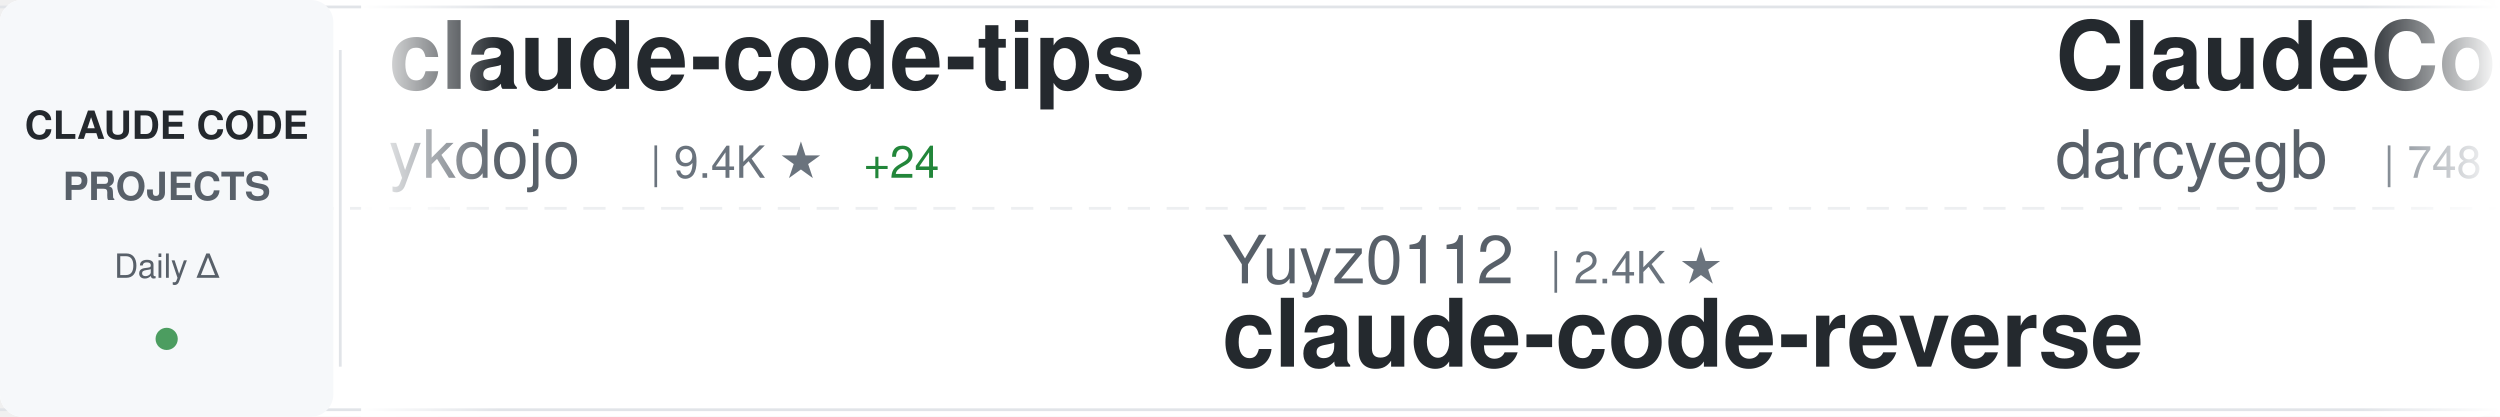
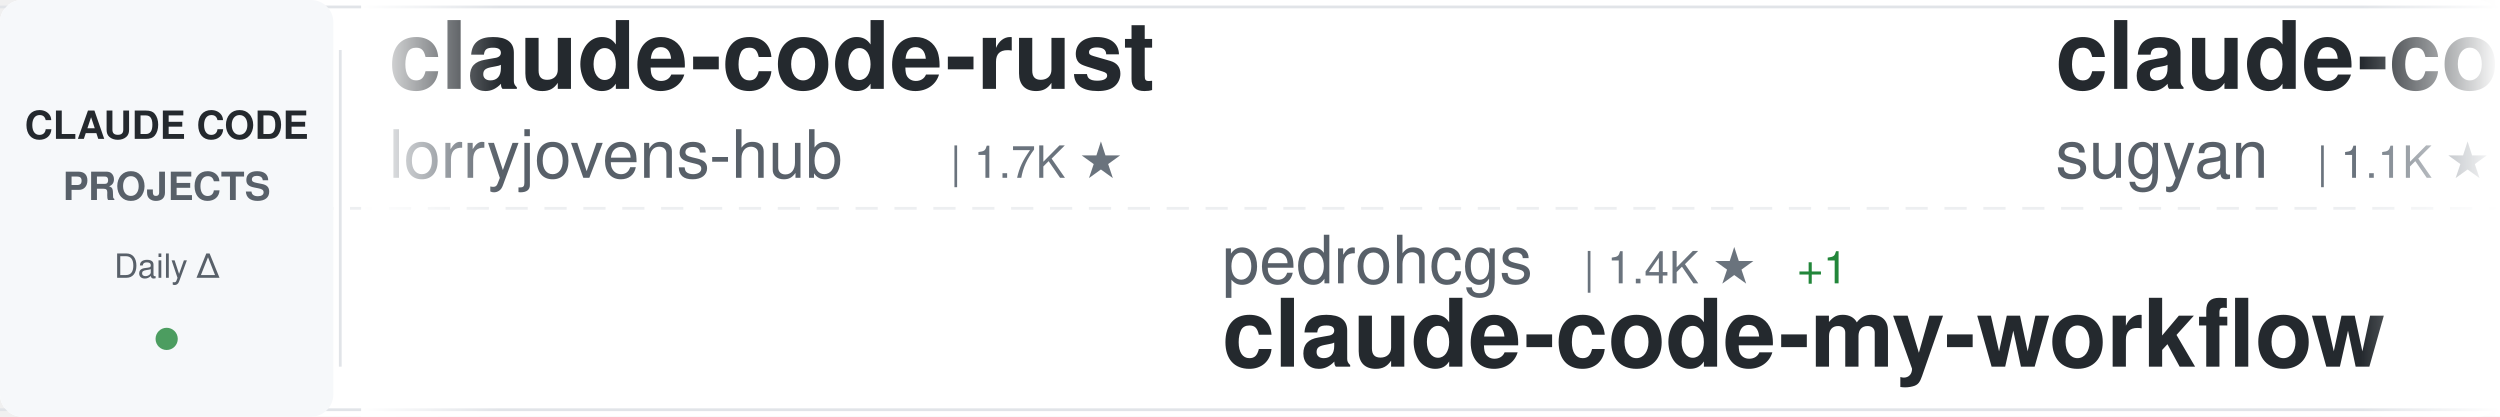
<svg xmlns="http://www.w3.org/2000/svg" width="900" height="150">
  <defs>
    <linearGradient id="awesomeLeftFade" x1="0%" y1="0%" x2="100%" y2="0%">
      <stop offset="0%" style="stop-color:#ffffff;stop-opacity:1" />
      <stop offset="100%" style="stop-color:#ffffff;stop-opacity:0" />
    </linearGradient>
    <linearGradient id="awesomeRightFade" x1="0%" y1="0%" x2="100%" y2="0%">
      <stop offset="0%" style="stop-color:#ffffff;stop-opacity:0" />
      <stop offset="100%" style="stop-color:#ffffff;stop-opacity:1" />
    </linearGradient>
  </defs>
  <rect width="900" height="150" fill="#ffffff" rx="8" />
  <rect x="0" y="2" width="900" height="1" fill="#e1e4e8" />
  <rect x="0" y="147" width="900" height="1" fill="#e1e4e8" />
  <line x1="0" y1="75" x2="900" y2="75" stroke="#e1e4e8" stroke-width="1" stroke-dasharray="8 6" opacity="0.6" />
  <rect x="0" y="0" width="120" height="150" fill="#f6f8fa" rx="8" />
  <text x="60" y="50" font-family="-apple-system, BlinkMacSystemFont, 'Segoe UI', Helvetica, Arial, sans-serif" font-size="14" font-weight="600" fill="#24292e" text-anchor="middle">CLAUDE CODE</text>
  <text x="60" y="72" font-family="-apple-system, BlinkMacSystemFont, 'Segoe UI', Helvetica, Arial, sans-serif" font-size="14" font-weight="600" fill="#586069" text-anchor="middle">PROJECTS</text>
  <text x="60" y="100" font-family="-apple-system, BlinkMacSystemFont, 'Segoe UI', Helvetica, Arial, sans-serif" font-size="12" font-weight="500" fill="#586069" text-anchor="middle">Daily Δ</text>
  <circle cx="60" cy="122" r="4" fill="#22863a" opacity="0.8" />
  <rect x="122" y="18" width="1" height="114" fill="#e1e4e8" />
  <clipPath id="awesomeTickerClip">
    <rect x="130" y="0" width="770" height="150" />
  </clipPath>
  <g clip-path="url(#awesomeTickerClip)">
    <g id="awesomeTickerItems">
      <animateTransform attributeName="transform" attributeType="XML" type="translate" from="0 0" to="-3000 0" dur="54s" repeatCount="indefinite" />
      <g transform="translate(0, 0)">
-         <text x="140" y="32" font-family="-apple-system, BlinkMacSystemFont, 'Segoe UI', Helvetica, Arial, sans-serif" font-size="34" font-weight="600" fill="#24292e">claude-code-tips</text>
-         <text x="140" y="64" font-family="-apple-system, BlinkMacSystemFont, 'Segoe UI', Helvetica, Arial, sans-serif" font-size="24" font-weight="400" fill="#586069">ykdojo</text>
-         <text x="234" y="64" font-family="-apple-system, BlinkMacSystemFont, 'Segoe UI', Helvetica, Arial, sans-serif" font-size="16" font-weight="500" fill="#6a737d">| 9.4K ★</text>
-         <text x="311" y="64" font-family="-apple-system, BlinkMacSystemFont, 'Segoe UI', Helvetica, Arial, sans-serif" font-size="16" font-weight="500" fill="#22863a"> +24</text>
+         <text x="140" y="32" font-family="-apple-system, BlinkMacSystemFont, 'Segoe UI', Helvetica, Arial, sans-serif" font-size="34" font-weight="600" fill="#24292e">claude-code-rust</text>
+         <text x="140" y="64" font-family="-apple-system, BlinkMacSystemFont, 'Segoe UI', Helvetica, Arial, sans-serif" font-size="24" font-weight="400" fill="#586069">lorryjovens-hub</text>
+         <text x="342" y="64" font-family="-apple-system, BlinkMacSystemFont, 'Segoe UI', Helvetica, Arial, sans-serif" font-size="16" font-weight="500" fill="#6a737d">| 1.7K ★</text>
      </g>
      <g transform="translate(300, 0)">
-         <text x="140" y="102" font-family="-apple-system, BlinkMacSystemFont, 'Segoe UI', Helvetica, Arial, sans-serif" font-size="24" font-weight="400" fill="#586069">Yuyz0112</text>
-         <text x="258" y="102" font-family="-apple-system, BlinkMacSystemFont, 'Segoe UI', Helvetica, Arial, sans-serif" font-size="16" font-weight="500" fill="#6a737d">| 2.4K ★</text>
-         <text x="140" y="132" font-family="-apple-system, BlinkMacSystemFont, 'Segoe UI', Helvetica, Arial, sans-serif" font-size="34" font-weight="600" fill="#24292e">claude-code-reverse</text>
+         <text x="140" y="102" font-family="-apple-system, BlinkMacSystemFont, 'Segoe UI', Helvetica, Arial, sans-serif" font-size="24" font-weight="400" fill="#586069">pedrohcgs</text>
+         <text x="270" y="102" font-family="-apple-system, BlinkMacSystemFont, 'Segoe UI', Helvetica, Arial, sans-serif" font-size="16" font-weight="500" fill="#6a737d">| 1.4K ★</text>
+         <text x="347" y="102" font-family="-apple-system, BlinkMacSystemFont, 'Segoe UI', Helvetica, Arial, sans-serif" font-size="16" font-weight="500" fill="#22863a"> +1</text>
+         <text x="140" y="132" font-family="-apple-system, BlinkMacSystemFont, 'Segoe UI', Helvetica, Arial, sans-serif" font-size="34" font-weight="600" fill="#24292e">claude-code-my-workflow</text>
      </g>
      <g transform="translate(600, 0)">
-         <text x="140" y="32" font-family="-apple-system, BlinkMacSystemFont, 'Segoe UI', Helvetica, Arial, sans-serif" font-size="34" font-weight="600" fill="#24292e">ClaudeCodeAgents</text>
-         <text x="140" y="64" font-family="-apple-system, BlinkMacSystemFont, 'Segoe UI', Helvetica, Arial, sans-serif" font-size="24" font-weight="400" fill="#586069">darcyegb</text>
-         <text x="258" y="64" font-family="-apple-system, BlinkMacSystemFont, 'Segoe UI', Helvetica, Arial, sans-serif" font-size="16" font-weight="500" fill="#6a737d">| 748 ★</text>
-         <text x="326" y="64" font-family="-apple-system, BlinkMacSystemFont, 'Segoe UI', Helvetica, Arial, sans-serif" font-size="16" font-weight="500" fill="#22863a"> +1</text>
+         <text x="140" y="32" font-family="-apple-system, BlinkMacSystemFont, 'Segoe UI', Helvetica, Arial, sans-serif" font-size="34" font-weight="600" fill="#24292e">claude-code-webui</text>
+         <text x="140" y="64" font-family="-apple-system, BlinkMacSystemFont, 'Segoe UI', Helvetica, Arial, sans-serif" font-size="24" font-weight="400" fill="#586069">sugyan</text>
+         <text x="234" y="64" font-family="-apple-system, BlinkMacSystemFont, 'Segoe UI', Helvetica, Arial, sans-serif" font-size="16" font-weight="500" fill="#6a737d">| 1.1K ★</text>
      </g>
      <g transform="translate(900, 0)">
-         <text x="140" y="102" font-family="-apple-system, BlinkMacSystemFont, 'Segoe UI', Helvetica, Arial, sans-serif" font-size="24" font-weight="400" fill="#586069">LING71671</text>
-         <text x="270" y="102" font-family="-apple-system, BlinkMacSystemFont, 'Segoe UI', Helvetica, Arial, sans-serif" font-size="16" font-weight="500" fill="#6a737d">| 925 ★</text>
-         <text x="338" y="102" font-family="-apple-system, BlinkMacSystemFont, 'Segoe UI', Helvetica, Arial, sans-serif" font-size="16" font-weight="500" fill="#22863a"> +1</text>
-         <text x="140" y="132" font-family="-apple-system, BlinkMacSystemFont, 'Segoe UI', Helvetica, Arial, sans-serif" font-size="34" font-weight="600" fill="#24292e">Open-ClaudeCode</text>
+         <text x="140" y="102" font-family="-apple-system, BlinkMacSystemFont, 'Segoe UI', Helvetica, Arial, sans-serif" font-size="24" font-weight="400" fill="#586069">Windy3f3f3f3f</text>
+         <text x="318" y="102" font-family="-apple-system, BlinkMacSystemFont, 'Segoe UI', Helvetica, Arial, sans-serif" font-size="16" font-weight="500" fill="#6a737d">| 3.2K ★</text>
+         <text x="395" y="102" font-family="-apple-system, BlinkMacSystemFont, 'Segoe UI', Helvetica, Arial, sans-serif" font-size="16" font-weight="500" fill="#22863a"> +6</text>
+         <text x="140" y="132" font-family="-apple-system, BlinkMacSystemFont, 'Segoe UI', Helvetica, Arial, sans-serif" font-size="34" font-weight="600" fill="#24292e">how-claude-code-works</text>
      </g>
      <g transform="translate(1200, 0)">
-         <text x="140" y="32" font-family="-apple-system, BlinkMacSystemFont, 'Segoe UI', Helvetica, Arial, sans-serif" font-size="34" font-weight="600" fill="#24292e">collection-claude-code-s...</text>
-         <text x="140" y="64" font-family="-apple-system, BlinkMacSystemFont, 'Segoe UI', Helvetica, Arial, sans-serif" font-size="24" font-weight="400" fill="#586069">chauncygu</text>
-         <text x="270" y="64" font-family="-apple-system, BlinkMacSystemFont, 'Segoe UI', Helvetica, Arial, sans-serif" font-size="16" font-weight="500" fill="#6a737d">| 2.8K ★</text>
+         <text x="140" y="32" font-family="-apple-system, BlinkMacSystemFont, 'Segoe UI', Helvetica, Arial, sans-serif" font-size="34" font-weight="600" fill="#24292e">sc-claude-code-files</text>
+         <text x="140" y="64" font-family="-apple-system, BlinkMacSystemFont, 'Segoe UI', Helvetica, Arial, sans-serif" font-size="24" font-weight="400" fill="#586069">https-deeplearning-ai</text>
+         <text x="414" y="64" font-family="-apple-system, BlinkMacSystemFont, 'Segoe UI', Helvetica, Arial, sans-serif" font-size="16" font-weight="500" fill="#6a737d">| 535 ★</text>
      </g>
      <g transform="translate(1500, 0)">
-         <text x="140" y="102" font-family="-apple-system, BlinkMacSystemFont, 'Segoe UI', Helvetica, Arial, sans-serif" font-size="24" font-weight="400" fill="#586069">krusemediallc</text>
-         <text x="318" y="102" font-family="-apple-system, BlinkMacSystemFont, 'Segoe UI', Helvetica, Arial, sans-serif" font-size="16" font-weight="500" fill="#6a737d">| 1.0K ★</text>
-         <text x="395" y="102" font-family="-apple-system, BlinkMacSystemFont, 'Segoe UI', Helvetica, Arial, sans-serif" font-size="16" font-weight="500" fill="#22863a"> +3</text>
-         <text x="140" y="132" font-family="-apple-system, BlinkMacSystemFont, 'Segoe UI', Helvetica, Arial, sans-serif" font-size="34" font-weight="600" fill="#24292e">arcads-claude-code</text>
+         <text x="140" y="102" font-family="-apple-system, BlinkMacSystemFont, 'Segoe UI', Helvetica, Arial, sans-serif" font-size="24" font-weight="400" fill="#586069">fuergaosi233</text>
+         <text x="306" y="102" font-family="-apple-system, BlinkMacSystemFont, 'Segoe UI', Helvetica, Arial, sans-serif" font-size="16" font-weight="500" fill="#6a737d">| 2.8K ★</text>
+         <text x="383" y="102" font-family="-apple-system, BlinkMacSystemFont, 'Segoe UI', Helvetica, Arial, sans-serif" font-size="16" font-weight="500" fill="#22863a"> +3</text>
+         <text x="140" y="132" font-family="-apple-system, BlinkMacSystemFont, 'Segoe UI', Helvetica, Arial, sans-serif" font-size="34" font-weight="600" fill="#24292e">claude-code-proxy</text>
      </g>
      <g transform="translate(1800, 0)">
-         <text x="140" y="32" font-family="-apple-system, BlinkMacSystemFont, 'Segoe UI', Helvetica, Arial, sans-serif" font-size="34" font-weight="600" fill="#24292e">Dive-into-Claude-Code</text>
-         <text x="140" y="64" font-family="-apple-system, BlinkMacSystemFont, 'Segoe UI', Helvetica, Arial, sans-serif" font-size="24" font-weight="400" fill="#586069">VILA-Lab</text>
-         <text x="258" y="64" font-family="-apple-system, BlinkMacSystemFont, 'Segoe UI', Helvetica, Arial, sans-serif" font-size="16" font-weight="500" fill="#6a737d">| 2.0K ★</text>
-         <text x="335" y="64" font-family="-apple-system, BlinkMacSystemFont, 'Segoe UI', Helvetica, Arial, sans-serif" font-size="16" font-weight="500" fill="#22863a"> +5</text>
+         <text x="140" y="32" font-family="-apple-system, BlinkMacSystemFont, 'Segoe UI', Helvetica, Arial, sans-serif" font-size="34" font-weight="600" fill="#24292e">claude-code-workflows</text>
+         <text x="140" y="64" font-family="-apple-system, BlinkMacSystemFont, 'Segoe UI', Helvetica, Arial, sans-serif" font-size="24" font-weight="400" fill="#586069">OneRedOak</text>
+         <text x="270" y="64" font-family="-apple-system, BlinkMacSystemFont, 'Segoe UI', Helvetica, Arial, sans-serif" font-size="16" font-weight="500" fill="#6a737d">| 3.9K ★</text>
+         <text x="347" y="64" font-family="-apple-system, BlinkMacSystemFont, 'Segoe UI', Helvetica, Arial, sans-serif" font-size="16" font-weight="500" fill="#22863a"> +1</text>
      </g>
      <g transform="translate(2100, 0)">
-         <text x="140" y="102" font-family="-apple-system, BlinkMacSystemFont, 'Segoe UI', Helvetica, Arial, sans-serif" font-size="24" font-weight="400" fill="#586069">asgeirtj</text>
-         <text x="258" y="102" font-family="-apple-system, BlinkMacSystemFont, 'Segoe UI', Helvetica, Arial, sans-serif" font-size="16" font-weight="500" fill="#6a737d">| 59.6K ★</text>
-         <text x="344" y="102" font-family="-apple-system, BlinkMacSystemFont, 'Segoe UI', Helvetica, Arial, sans-serif" font-size="16" font-weight="500" fill="#22863a"> +277</text>
-         <text x="140" y="132" font-family="-apple-system, BlinkMacSystemFont, 'Segoe UI', Helvetica, Arial, sans-serif" font-size="34" font-weight="600" fill="#24292e">system_prompts_leaks</text>
+         <text x="140" y="102" font-family="-apple-system, BlinkMacSystemFont, 'Segoe UI', Helvetica, Arial, sans-serif" font-size="24" font-weight="400" fill="#586069">frankbria</text>
+         <text x="270" y="102" font-family="-apple-system, BlinkMacSystemFont, 'Segoe UI', Helvetica, Arial, sans-serif" font-size="16" font-weight="500" fill="#6a737d">| 9.6K ★</text>
+         <text x="347" y="102" font-family="-apple-system, BlinkMacSystemFont, 'Segoe UI', Helvetica, Arial, sans-serif" font-size="16" font-weight="500" fill="#22863a"> +5</text>
+         <text x="140" y="132" font-family="-apple-system, BlinkMacSystemFont, 'Segoe UI', Helvetica, Arial, sans-serif" font-size="34" font-weight="600" fill="#24292e">ralph-claude-code</text>
      </g>
      <g transform="translate(2400, 0)">
-         <text x="140" y="32" font-family="-apple-system, BlinkMacSystemFont, 'Segoe UI', Helvetica, Arial, sans-serif" font-size="34" font-weight="600" fill="#24292e">skills</text>
-         <text x="140" y="64" font-family="-apple-system, BlinkMacSystemFont, 'Segoe UI', Helvetica, Arial, sans-serif" font-size="24" font-weight="400" fill="#586069">anthropics</text>
-         <text x="282" y="64" font-family="-apple-system, BlinkMacSystemFont, 'Segoe UI', Helvetica, Arial, sans-serif" font-size="16" font-weight="500" fill="#6a737d">| 163.2K ★</text>
-         <text x="377" y="64" font-family="-apple-system, BlinkMacSystemFont, 'Segoe UI', Helvetica, Arial, sans-serif" font-size="16" font-weight="500" fill="#22863a"> +258</text>
+         <text x="140" y="32" font-family="-apple-system, BlinkMacSystemFont, 'Segoe UI', Helvetica, Arial, sans-serif" font-size="34" font-weight="600" fill="#24292e">ECC</text>
+         <text x="140" y="64" font-family="-apple-system, BlinkMacSystemFont, 'Segoe UI', Helvetica, Arial, sans-serif" font-size="24" font-weight="400" fill="#586069">affaan-m</text>
+         <text x="258" y="64" font-family="-apple-system, BlinkMacSystemFont, 'Segoe UI', Helvetica, Arial, sans-serif" font-size="16" font-weight="500" fill="#6a737d">| 232.0K ★</text>
+         <text x="353" y="64" font-family="-apple-system, BlinkMacSystemFont, 'Segoe UI', Helvetica, Arial, sans-serif" font-size="16" font-weight="500" fill="#22863a"> +371</text>
      </g>
      <g transform="translate(2700, 0)">
-         <text x="140" y="102" font-family="-apple-system, BlinkMacSystemFont, 'Segoe UI', Helvetica, Arial, sans-serif" font-size="24" font-weight="400" fill="#586069">edmund-io</text>
-         <text x="270" y="102" font-family="-apple-system, BlinkMacSystemFont, 'Segoe UI', Helvetica, Arial, sans-serif" font-size="16" font-weight="500" fill="#6a737d">| 1.5K ★</text>
-         <text x="347" y="102" font-family="-apple-system, BlinkMacSystemFont, 'Segoe UI', Helvetica, Arial, sans-serif" font-size="16" font-weight="500" fill="#22863a"> +2</text>
-         <text x="140" y="132" font-family="-apple-system, BlinkMacSystemFont, 'Segoe UI', Helvetica, Arial, sans-serif" font-size="34" font-weight="600" fill="#24292e">edmunds-claude-code</text>
+         <text x="140" y="102" font-family="-apple-system, BlinkMacSystemFont, 'Segoe UI', Helvetica, Arial, sans-serif" font-size="24" font-weight="400" fill="#586069">Alishahryar1</text>
+         <text x="306" y="102" font-family="-apple-system, BlinkMacSystemFont, 'Segoe UI', Helvetica, Arial, sans-serif" font-size="16" font-weight="500" fill="#6a737d">| 41.6K ★</text>
+         <text x="392" y="102" font-family="-apple-system, BlinkMacSystemFont, 'Segoe UI', Helvetica, Arial, sans-serif" font-size="16" font-weight="500" fill="#22863a"> +232</text>
+         <text x="140" y="132" font-family="-apple-system, BlinkMacSystemFont, 'Segoe UI', Helvetica, Arial, sans-serif" font-size="34" font-weight="600" fill="#24292e">free-claude-code</text>
      </g>
      <g transform="translate(3000, 0)">
-         <text x="140" y="32" font-family="-apple-system, BlinkMacSystemFont, 'Segoe UI', Helvetica, Arial, sans-serif" font-size="34" font-weight="600" fill="#24292e">claude-code-tips</text>
-         <text x="140" y="64" font-family="-apple-system, BlinkMacSystemFont, 'Segoe UI', Helvetica, Arial, sans-serif" font-size="24" font-weight="400" fill="#586069">ykdojo</text>
-         <text x="234" y="64" font-family="-apple-system, BlinkMacSystemFont, 'Segoe UI', Helvetica, Arial, sans-serif" font-size="16" font-weight="500" fill="#6a737d">| 9.4K ★</text>
-         <text x="311" y="64" font-family="-apple-system, BlinkMacSystemFont, 'Segoe UI', Helvetica, Arial, sans-serif" font-size="16" font-weight="500" fill="#22863a"> +24</text>
+         <text x="140" y="32" font-family="-apple-system, BlinkMacSystemFont, 'Segoe UI', Helvetica, Arial, sans-serif" font-size="34" font-weight="600" fill="#24292e">claude-code-rust</text>
+         <text x="140" y="64" font-family="-apple-system, BlinkMacSystemFont, 'Segoe UI', Helvetica, Arial, sans-serif" font-size="24" font-weight="400" fill="#586069">lorryjovens-hub</text>
+         <text x="342" y="64" font-family="-apple-system, BlinkMacSystemFont, 'Segoe UI', Helvetica, Arial, sans-serif" font-size="16" font-weight="500" fill="#6a737d">| 1.7K ★</text>
      </g>
      <g transform="translate(3300, 0)">
-         <text x="140" y="102" font-family="-apple-system, BlinkMacSystemFont, 'Segoe UI', Helvetica, Arial, sans-serif" font-size="24" font-weight="400" fill="#586069">Yuyz0112</text>
-         <text x="258" y="102" font-family="-apple-system, BlinkMacSystemFont, 'Segoe UI', Helvetica, Arial, sans-serif" font-size="16" font-weight="500" fill="#6a737d">| 2.4K ★</text>
-         <text x="140" y="132" font-family="-apple-system, BlinkMacSystemFont, 'Segoe UI', Helvetica, Arial, sans-serif" font-size="34" font-weight="600" fill="#24292e">claude-code-reverse</text>
+         <text x="140" y="102" font-family="-apple-system, BlinkMacSystemFont, 'Segoe UI', Helvetica, Arial, sans-serif" font-size="24" font-weight="400" fill="#586069">pedrohcgs</text>
+         <text x="270" y="102" font-family="-apple-system, BlinkMacSystemFont, 'Segoe UI', Helvetica, Arial, sans-serif" font-size="16" font-weight="500" fill="#6a737d">| 1.4K ★</text>
+         <text x="347" y="102" font-family="-apple-system, BlinkMacSystemFont, 'Segoe UI', Helvetica, Arial, sans-serif" font-size="16" font-weight="500" fill="#22863a"> +1</text>
+         <text x="140" y="132" font-family="-apple-system, BlinkMacSystemFont, 'Segoe UI', Helvetica, Arial, sans-serif" font-size="34" font-weight="600" fill="#24292e">claude-code-my-workflow</text>
      </g>
      <g transform="translate(3600, 0)">
-         <text x="140" y="32" font-family="-apple-system, BlinkMacSystemFont, 'Segoe UI', Helvetica, Arial, sans-serif" font-size="34" font-weight="600" fill="#24292e">ClaudeCodeAgents</text>
-         <text x="140" y="64" font-family="-apple-system, BlinkMacSystemFont, 'Segoe UI', Helvetica, Arial, sans-serif" font-size="24" font-weight="400" fill="#586069">darcyegb</text>
-         <text x="258" y="64" font-family="-apple-system, BlinkMacSystemFont, 'Segoe UI', Helvetica, Arial, sans-serif" font-size="16" font-weight="500" fill="#6a737d">| 748 ★</text>
-         <text x="326" y="64" font-family="-apple-system, BlinkMacSystemFont, 'Segoe UI', Helvetica, Arial, sans-serif" font-size="16" font-weight="500" fill="#22863a"> +1</text>
+         <text x="140" y="32" font-family="-apple-system, BlinkMacSystemFont, 'Segoe UI', Helvetica, Arial, sans-serif" font-size="34" font-weight="600" fill="#24292e">claude-code-webui</text>
+         <text x="140" y="64" font-family="-apple-system, BlinkMacSystemFont, 'Segoe UI', Helvetica, Arial, sans-serif" font-size="24" font-weight="400" fill="#586069">sugyan</text>
+         <text x="234" y="64" font-family="-apple-system, BlinkMacSystemFont, 'Segoe UI', Helvetica, Arial, sans-serif" font-size="16" font-weight="500" fill="#6a737d">| 1.1K ★</text>
      </g>
      <g transform="translate(3900, 0)">
-         <text x="140" y="102" font-family="-apple-system, BlinkMacSystemFont, 'Segoe UI', Helvetica, Arial, sans-serif" font-size="24" font-weight="400" fill="#586069">LING71671</text>
-         <text x="270" y="102" font-family="-apple-system, BlinkMacSystemFont, 'Segoe UI', Helvetica, Arial, sans-serif" font-size="16" font-weight="500" fill="#6a737d">| 925 ★</text>
-         <text x="338" y="102" font-family="-apple-system, BlinkMacSystemFont, 'Segoe UI', Helvetica, Arial, sans-serif" font-size="16" font-weight="500" fill="#22863a"> +1</text>
-         <text x="140" y="132" font-family="-apple-system, BlinkMacSystemFont, 'Segoe UI', Helvetica, Arial, sans-serif" font-size="34" font-weight="600" fill="#24292e">Open-ClaudeCode</text>
+         <text x="140" y="102" font-family="-apple-system, BlinkMacSystemFont, 'Segoe UI', Helvetica, Arial, sans-serif" font-size="24" font-weight="400" fill="#586069">Windy3f3f3f3f</text>
+         <text x="318" y="102" font-family="-apple-system, BlinkMacSystemFont, 'Segoe UI', Helvetica, Arial, sans-serif" font-size="16" font-weight="500" fill="#6a737d">| 3.2K ★</text>
+         <text x="395" y="102" font-family="-apple-system, BlinkMacSystemFont, 'Segoe UI', Helvetica, Arial, sans-serif" font-size="16" font-weight="500" fill="#22863a"> +6</text>
+         <text x="140" y="132" font-family="-apple-system, BlinkMacSystemFont, 'Segoe UI', Helvetica, Arial, sans-serif" font-size="34" font-weight="600" fill="#24292e">how-claude-code-works</text>
      </g>
    </g>
  </g>
  <rect x="130" y="0" width="50" height="150" fill="url(#awesomeLeftFade)" />
  <rect x="850" y="0" width="50" height="150" fill="url(#awesomeRightFade)" />
</svg>
